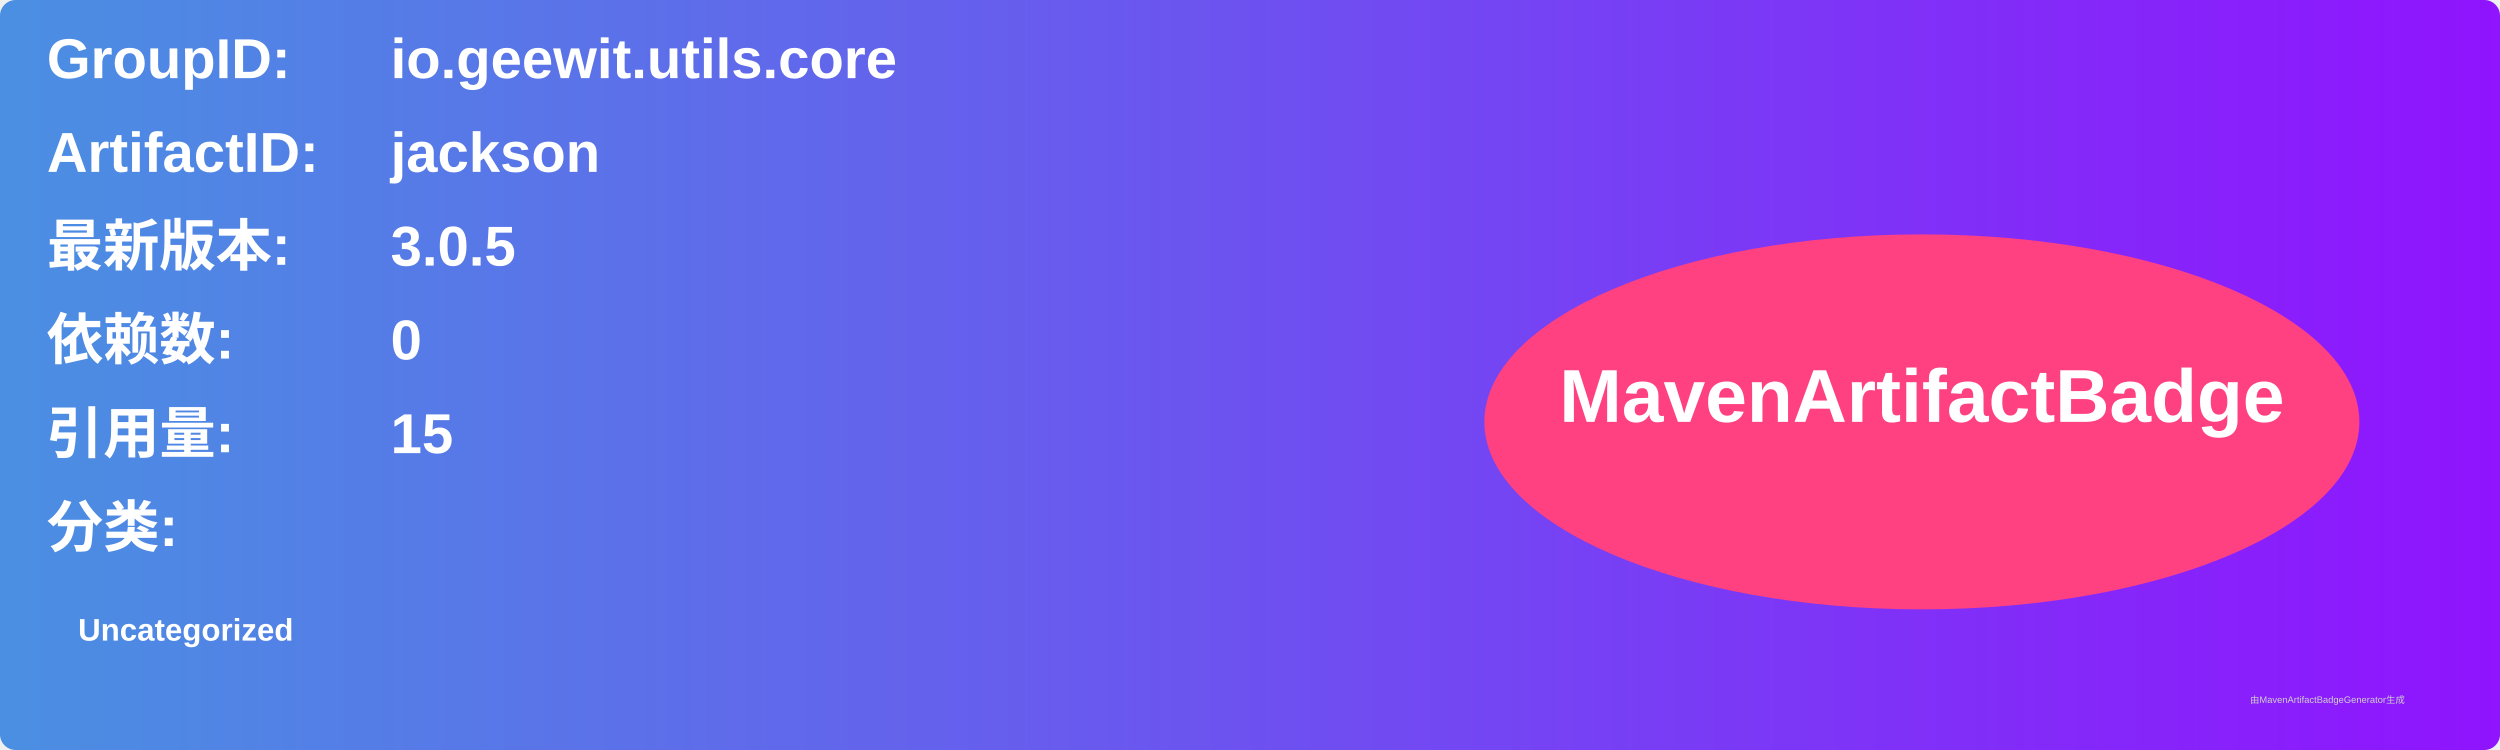
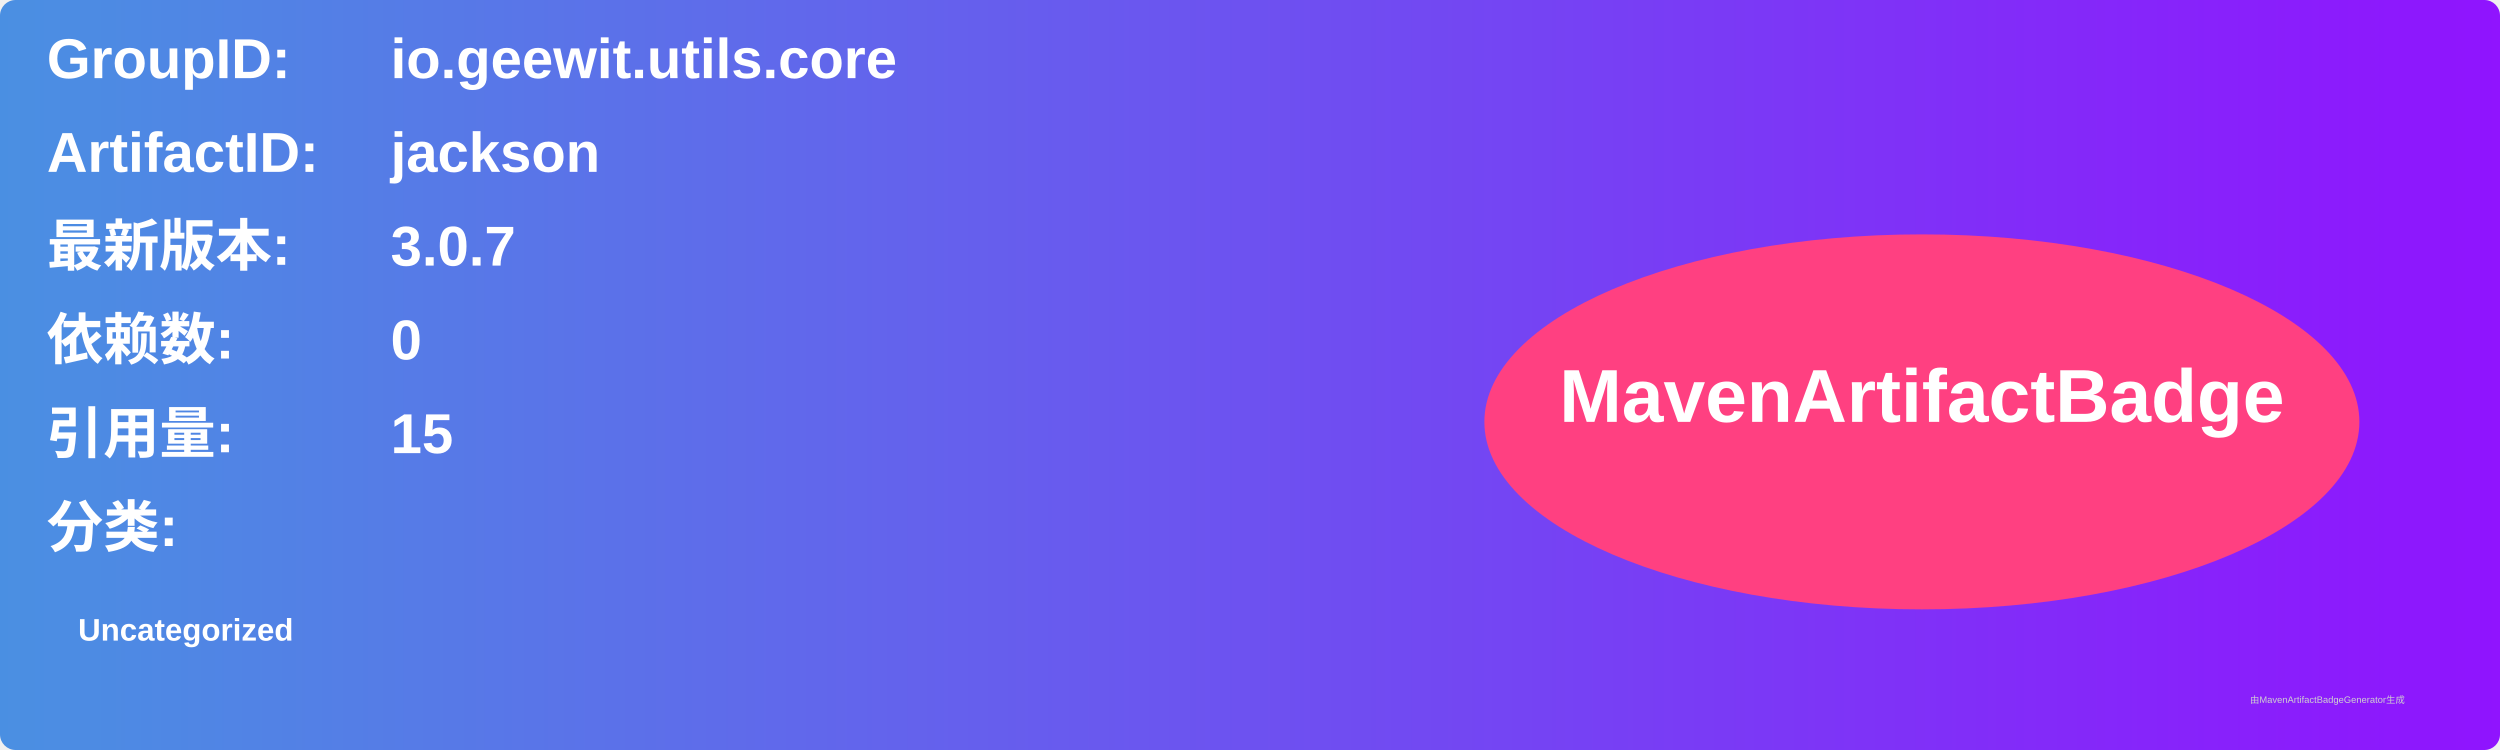
<svg xmlns="http://www.w3.org/2000/svg" width="800" height="240" viewBox="0 0 800 240">
  <linearGradient id="grad" x1="0%" y1="0%" x2="100%" y2="0%">
    <stop offset="0%" stop-color="#4a90e2" />
    <stop offset="100%" stop-color="#9013fe" />
  </linearGradient>
  <rect width="100%" height="100%" rx="5" ry="5" fill="url(#grad)" />
  <g transform="translate(15, 15)">
    <text x="0" y="10" font-family="Arial" font-size="18" fill="white" font-weight="bold" width="260">GroupID:</text>
    <text x="110" y="10" font-family="Arial" font-size="18" fill="white" font-weight="bold" width="460">io.geewit.utils.core</text>
    <text x="0" y="40" font-family="Arial" font-size="18" fill="white" font-weight="bold" width="260">ArtifactID:</text>
    <text x="110" y="40" font-family="Arial" font-size="18" fill="white" font-weight="bold" width="460">jackson</text>
    <text x="0" y="70" font-family="Arial" font-size="18" fill="white" font-weight="bold">最新版本:</text>
    <text x="110" y="70" font-family="Arial" font-size="18" fill="white" font-weight="bold">
-       <tspan font-weight="bold">3.0.5</tspan>
+       <tspan font-weight="bold">3.0.7</tspan>
    </text>
    <text x="0" y="100" font-family="Arial" font-size="18" fill="white" font-weight="bold">依赖数: </text>
    <text x="110" y="100" font-family="Arial" font-size="18" fill="white">
      <tspan font-weight="bold">0</tspan>
    </text>
    <text x="0" y="130" font-family="Arial" font-size="18" fill="white" font-weight="bold">引用量: </text>
    <text x="110" y="130" font-family="Arial" font-size="18" fill="white">
      <tspan font-weight="bold">15</tspan>
    </text>
    <text x="0" y="160" font-family="Arial" font-size="18" fill="white" font-weight="bold">分类:</text>
    <text x="10" y="190" font-family="Arial" font-size="10" fill="white">
      <tspan font-weight="bold">Uncategorized</tspan>
    </text>
    <ellipse cx="600" cy="120" rx="140" ry="60" fill="#ff4081" />
    <text x="600" y="120" text-anchor="middle" font-family="Arial" font-size="24" fill="white" font-weight="bold">MavenArtifactBadge</text>
  </g>
  <text x="720" y="225" font-family="Arial" font-size="3" fill="#d0d0d0">由MavenArtifactBadgeGenerator生成</text>
</svg>
